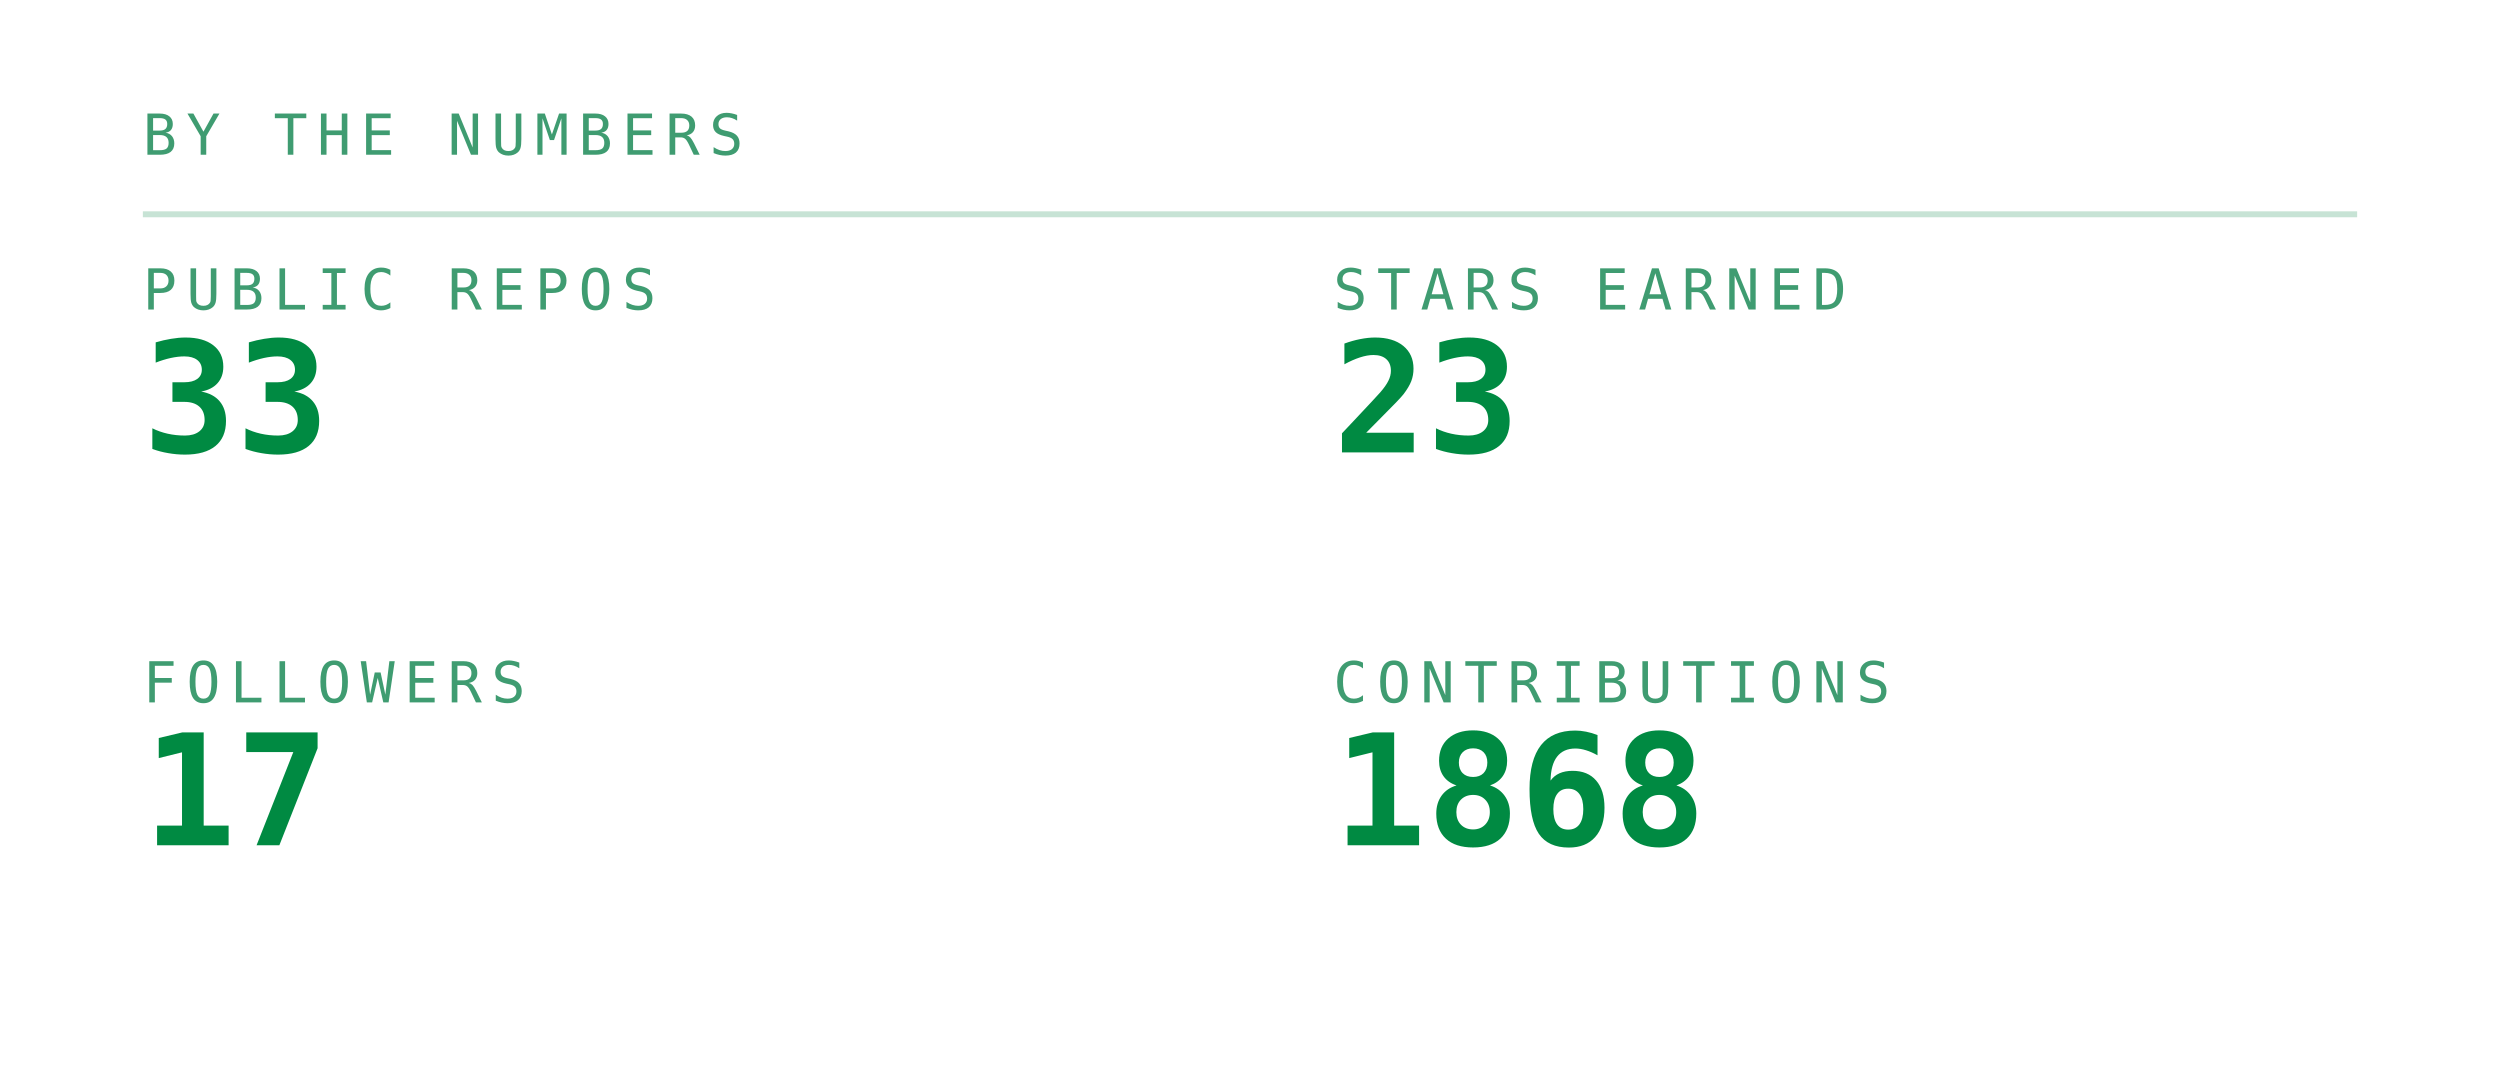
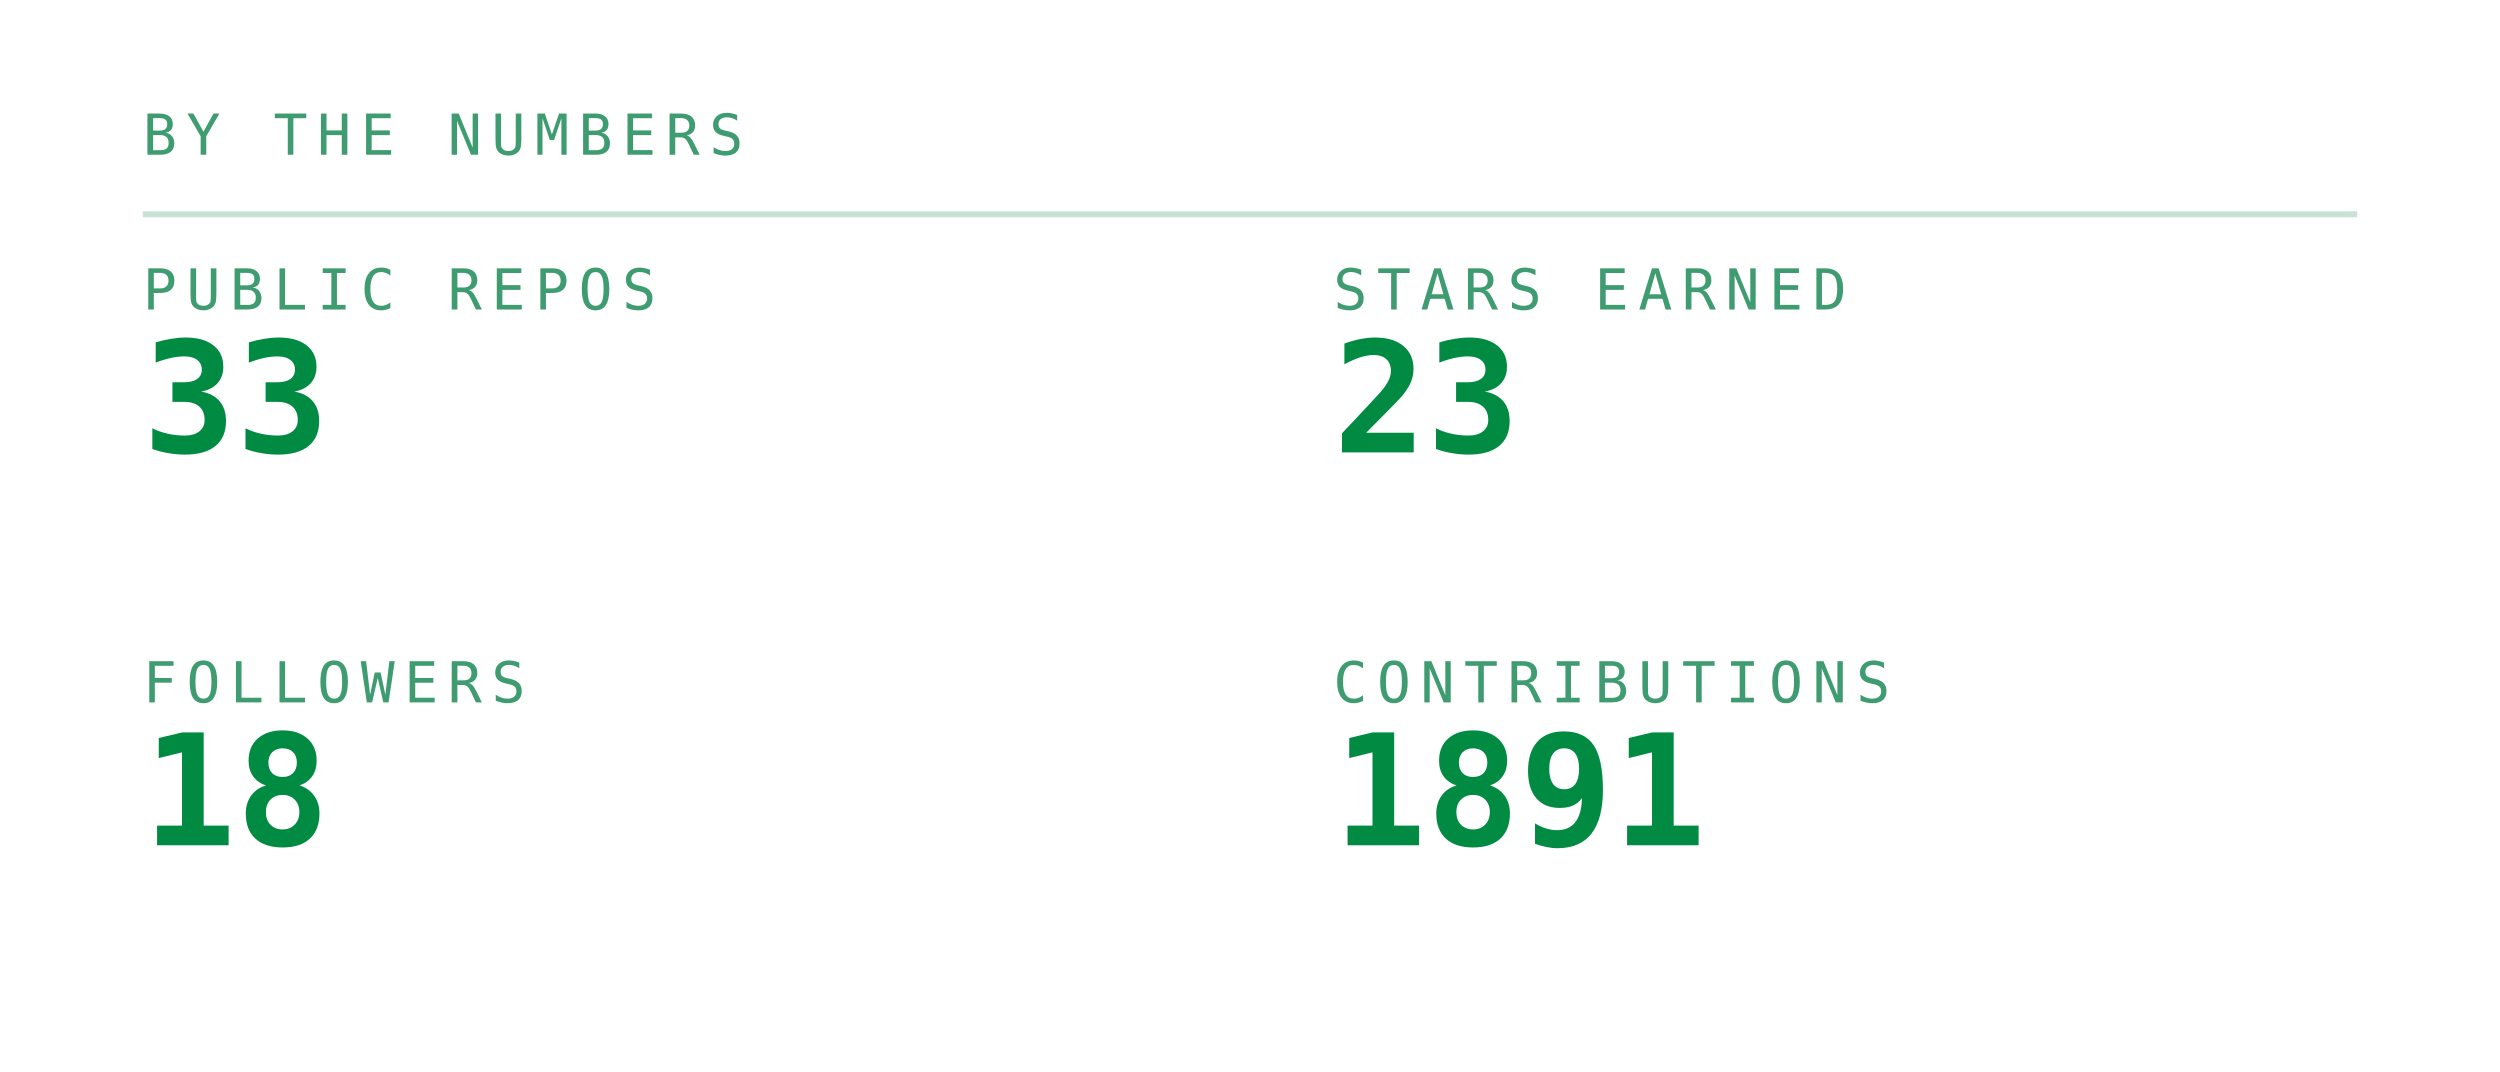
<svg xmlns="http://www.w3.org/2000/svg" viewBox="0 0 420 180" width="420" height="180" role="img" aria-labelledby="stst stsd">
  <defs>
    <linearGradient id="stsbg" x1="0" y1="0" x2="1" y2="1">
      <stop offset="0" stop-color="#173d2b" />
      <stop offset="1" stop-color="#0d2018" />
    </linearGradient>
  </defs>
  <style>
    .mono{font-family:ui-monospace,SFMono-Regular,Menlo,Consolas,"DejaVu Sans Mono",monospace}
    .lbl{font-size:9.5px;letter-spacing:1.6px;fill:#3f9c71}
    .big{font-size:31px;font-weight:700;fill:#008a42}
    .med{font-size:15px;font-weight:700;fill:#008a42}
    .sm{font-size:11px;fill:#008a42}
    .dim{font-size:11px;fill:#3f9c71}
    
    .pulse{animation:pulse 3.4s ease-in-out infinite}
    @keyframes pulse{0%,100%{opacity:1}50%{opacity:.62}}
</style>
  <text class="mono lbl" x="24" y="26">BY THE NUMBERS</text>
  <line x1="24" y1="36" x2="396" y2="36" stroke="#239359" stroke-opacity="0.25" />
  <text class="mono lbl" x="24" y="52">PUBLIC REPOS</text>
  <text class="mono" x="24" y="76" font-size="26" font-weight="700" fill="#008a42">33</text>
  <text class="mono lbl" x="224" y="52">STARS EARNED</text>
  <text class="mono" x="224" y="76" font-size="26" font-weight="700" fill="#008a42">23</text>
  <text class="mono lbl" x="24" y="118">FOLLOWERS</text>
-   <text class="mono" x="24" y="142" font-size="26" font-weight="700" fill="#008a42">17</text>
+   <text class="mono" x="24" y="142" font-size="26" font-weight="700" fill="#008a42">18</text>
  <text class="mono lbl" x="224" y="118">CONTRIBUTIONS</text>
-   <text class="mono" x="224" y="142" font-size="26" font-weight="700" fill="#008a42">1868</text>
+   <text class="mono" x="224" y="142" font-size="26" font-weight="700" fill="#008a42">1891</text>
</svg>
